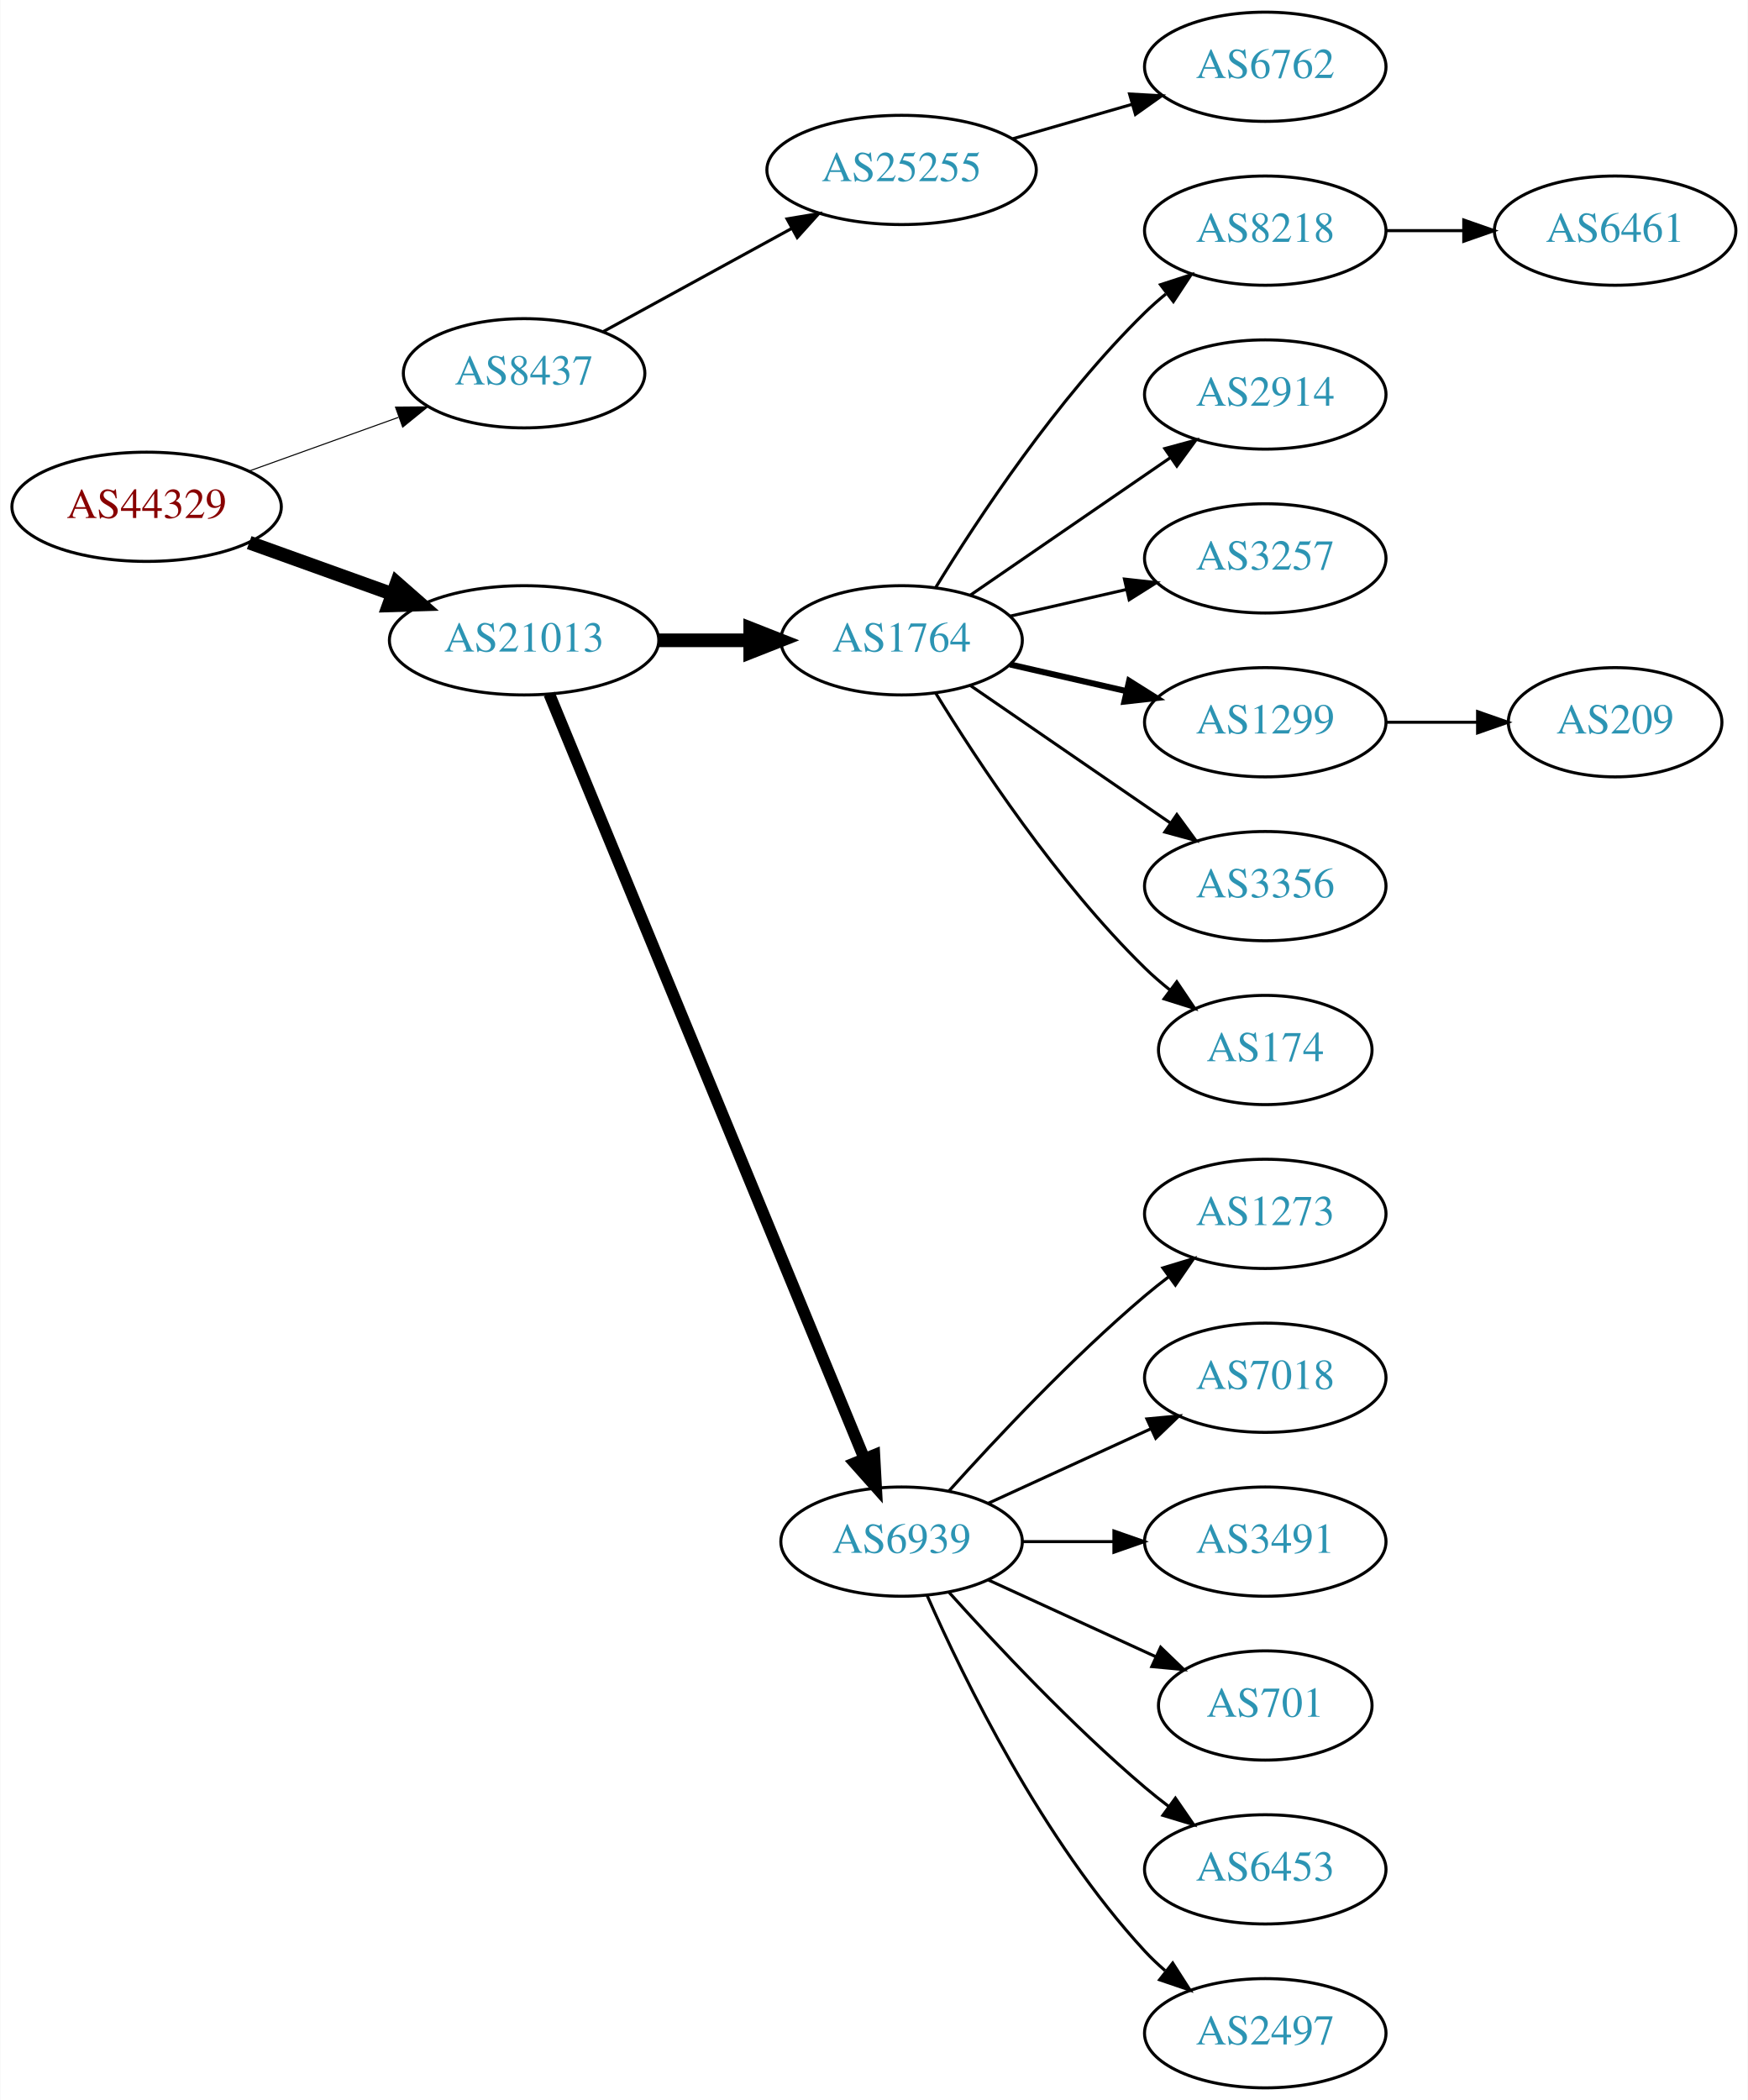
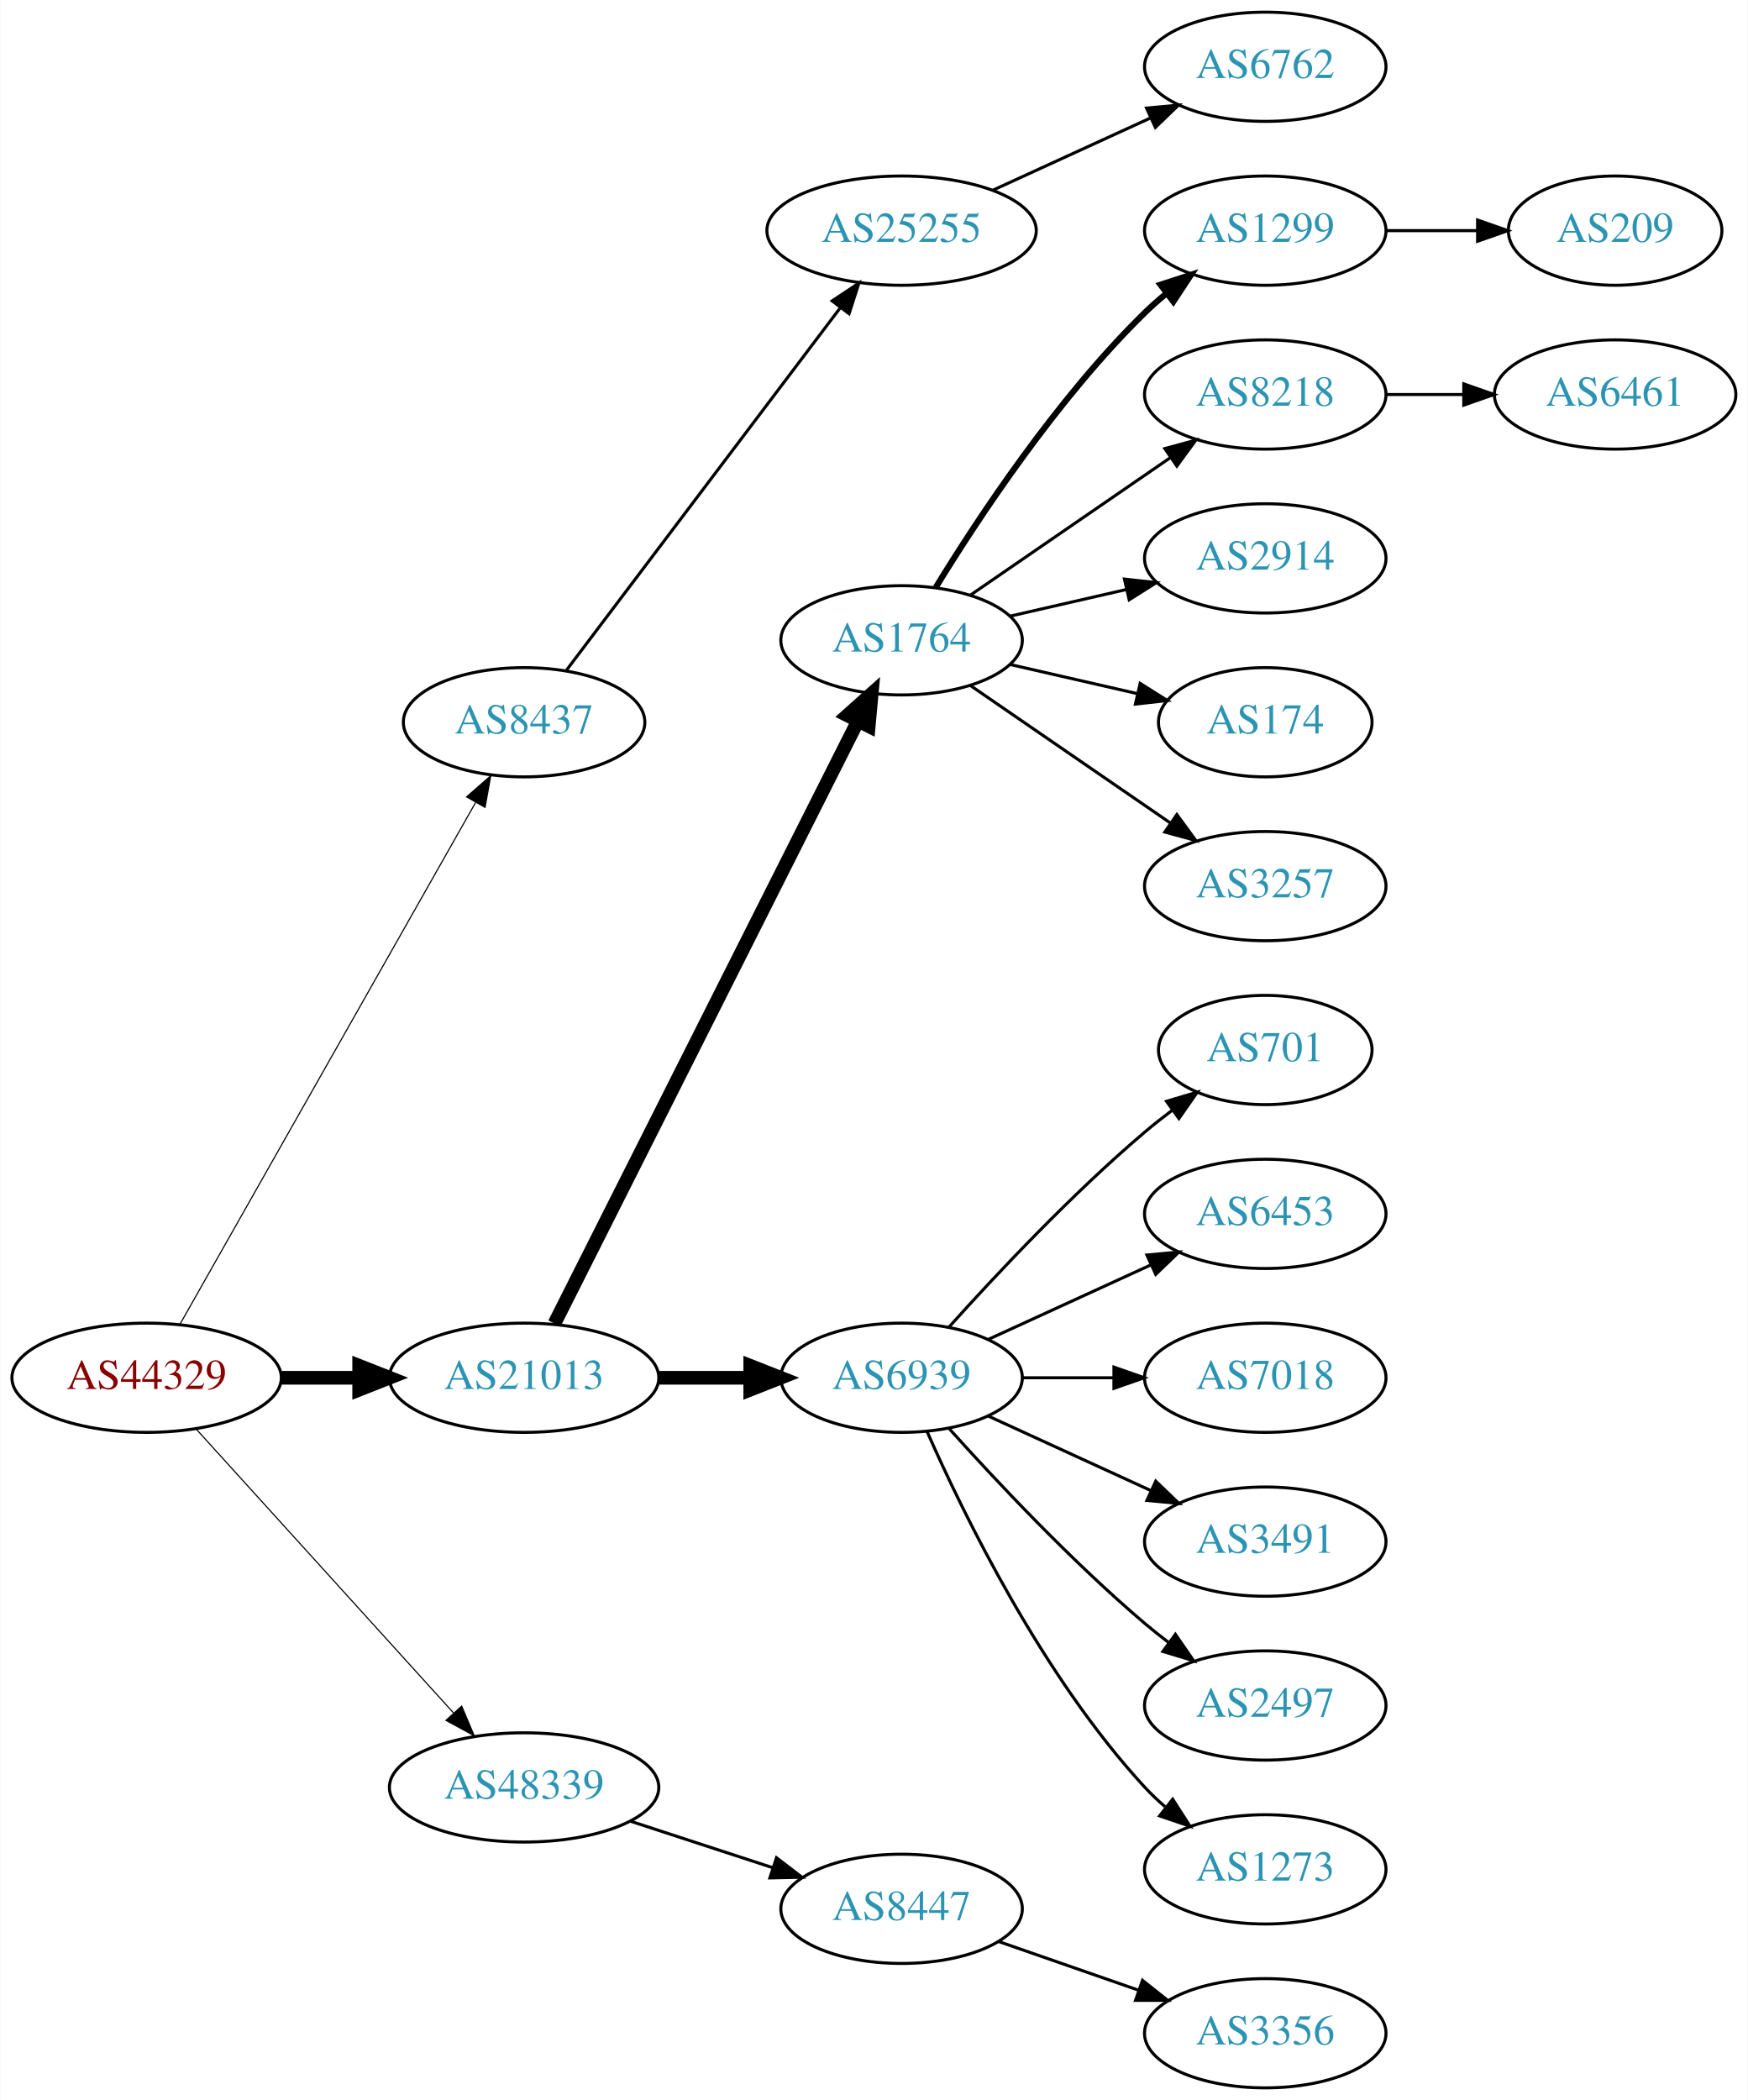
<svg xmlns="http://www.w3.org/2000/svg" xmlns:xlink="http://www.w3.org/1999/xlink" width="576pt" height="692pt" viewBox="0.00 0.00 575.76 692.00">
  <g id="graph0" class="graph" transform="scale(1 1) rotate(0) translate(4 688)">
    <polygon fill="white" stroke="none" points="-4,4 -4,-688 571.762,-688 571.762,4 -4,4" />
    <g id="node1" class="node">
      <g id="a_node1">
        <a xlink:href="/asn/44329" xlink:title="AS44329 ~ NTS Netzwerk Telekom Service AG [AT]">
-           <ellipse fill="#ffffff" stroke="black" cx="44.196" cy="-521" rx="44.393" ry="18" />
-           <text text-anchor="middle" x="44.196" y="-517.3" font-family="Times,serif" font-size="14.00" fill="#880000">AS44329</text>
+           <ellipse fill="#ffffff" stroke="black" cx="44.196" cy="-234" rx="44.393" ry="18" />
+           <text text-anchor="middle" x="44.196" y="-230.3" font-family="Times,serif" font-size="14.00" fill="#880000">AS44329</text>
        </a>
      </g>
    </g>
    <g id="node2" class="node">
      <g id="a_node2">
        <a xlink:href="/asn/8437" xlink:title="AS8437 ~ Hutchison Drei Austria GmbH [AT]">
-           <ellipse fill="#ffffff" stroke="black" cx="168.588" cy="-565" rx="39.794" ry="18" />
-           <text text-anchor="middle" x="168.588" y="-561.3" font-family="Times,serif" font-size="14.00" fill="#2c94b3">AS8437</text>
+           <ellipse fill="#ffffff" stroke="black" cx="168.588" cy="-450" rx="39.794" ry="18" />
+           <text text-anchor="middle" x="168.588" y="-446.3" font-family="Times,serif" font-size="14.00" fill="#2c94b3">AS8437</text>
        </a>
      </g>
    </g>
    <g id="edge1" class="edge">
-       <path fill="none" stroke="black" stroke-width="0.346" d="M77.995,-532.791C93.124,-538.23 111.228,-544.738 127.189,-550.476" />
-       <polygon fill="black" stroke="black" stroke-width="0.346" points="126.21,-553.844 136.805,-553.933 128.578,-547.257 126.21,-553.844" />
+       <path fill="none" stroke="black" stroke-width="0.375" d="M55.212,-251.676C76.692,-289.584 127.285,-378.873 152.606,-423.559" />
+       <polygon fill="black" stroke="black" stroke-width="0.375" points="149.631,-425.408 157.606,-432.383 155.721,-421.957 149.631,-425.408" />
    </g>
    <g id="node3" class="node">
      <g id="a_node3">
        <a xlink:href="/asn/21013" xlink:title="AS21013 ~ Wels, AT [AT]">
-           <ellipse fill="#ffffff" stroke="black" cx="168.588" cy="-477" rx="44.393" ry="18" />
-           <text text-anchor="middle" x="168.588" y="-473.3" font-family="Times,serif" font-size="14.00" fill="#2c94b3">AS21013</text>
+           <ellipse fill="#ffffff" stroke="black" cx="168.588" cy="-234" rx="44.393" ry="18" />
+           <text text-anchor="middle" x="168.588" y="-230.3" font-family="Times,serif" font-size="14.00" fill="#2c94b3">AS21013</text>
        </a>
      </g>
    </g>
    <g id="edge2" class="edge">
-       <path fill="none" stroke="black" stroke-width="4.5" d="M77.995,-509.209C92.4,-504.03 109.503,-497.882 124.885,-492.352" />
-       <polygon fill="black" stroke="black" stroke-width="4.5" points="126.621,-495.912 134.699,-488.824 123.956,-488.501 126.621,-495.912" />
+       <path fill="none" stroke="black" stroke-width="4.5" d="M88.692,-234C96.898,-234 105.569,-234 114.041,-234" />
+       <polygon fill="black" stroke="black" stroke-width="4.5" points="114.233,-237.938 124.233,-234 114.233,-230.063 114.233,-237.938" />
    </g>
    <g id="node4" class="node">
      <g id="a_node4">
+         <a xlink:href="/asn/48339" xlink:title="AS48339 ~ Raiffeisen Rechenzentrum GmbH [AT]">
+           <ellipse fill="#ffffff" stroke="black" cx="168.588" cy="-99" rx="44.393" ry="18" />
+           <text text-anchor="middle" x="168.588" y="-95.3" font-family="Times,serif" font-size="14.00" fill="#2c94b3">AS48339</text>
+         </a>
+       </g>
+     </g>
+     <g id="edge3" class="edge">
+       <path fill="none" stroke="black" stroke-width="0.375" d="M60.45,-217.175C81.796,-193.63 120.718,-150.698 145.31,-123.574" />
+       <polygon fill="black" stroke="black" stroke-width="0.375" points="148.019,-125.796 152.142,-116.037 142.833,-121.095 148.019,-125.796" />
+     </g>
+     <g id="node5" class="node">
+       <g id="a_node5">
        <a xlink:href="/asn/25255" xlink:title="AS25255 ~ ==&gt; TELE2 AUSTRIA &lt;== [AT]">
-           <ellipse fill="#ffffff" stroke="black" cx="292.98" cy="-632" rx="44.393" ry="18" />
-           <text text-anchor="middle" x="292.98" y="-628.3" font-family="Times,serif" font-size="14.00" fill="#2c94b3">AS25255</text>
-         </a>
-       </g>
-     </g>
-     <g id="edge3" class="edge">
-       <path fill="none" stroke="black" d="M194.651,-578.72C212.603,-588.547 237.018,-601.913 256.904,-612.798" />
-       <polygon fill="black" stroke="black" points="255.23,-615.872 265.682,-617.604 258.591,-609.732 255.23,-615.872" />
-     </g>
-     <g id="node6" class="node">
-       <g id="a_node6">
+           <ellipse fill="#ffffff" stroke="black" cx="292.98" cy="-612" rx="44.393" ry="18" />
+           <text text-anchor="middle" x="292.98" y="-608.3" font-family="Times,serif" font-size="14.00" fill="#2c94b3">AS25255</text>
+         </a>
+       </g>
+     </g>
+     <g id="edge4" class="edge">
+       <path fill="none" stroke="black" d="M182.455,-467.031C203.977,-495.517 247.394,-552.985 272.62,-586.374" />
+       <polygon fill="black" stroke="black" points="270.097,-588.841 278.918,-594.71 275.682,-584.621 270.097,-588.841" />
+     </g>
+     <g id="node7" class="node">
+       <g id="a_node7">
        <a xlink:href="/asn/1764" xlink:title="AS1764 ~ NEXTLAYER-AS [AT]">
          <ellipse fill="#ffffff" stroke="black" cx="292.98" cy="-477" rx="39.794" ry="18" />
          <text text-anchor="middle" x="292.98" y="-473.3" font-family="Times,serif" font-size="14.00" fill="#2c94b3">AS1764</text>
        </a>
      </g>
    </g>
-     <g id="edge5" class="edge">
-       <path fill="none" stroke="black" stroke-width="4.5" d="M213.084,-477C222.773,-477 233.11,-477 243.002,-477" />
-       <polygon fill="black" stroke="black" stroke-width="4.5" points="243.105,-480.938 253.105,-477 243.105,-473.063 243.105,-480.938" />
-     </g>
-     <g id="node7" class="node">
-       <g id="a_node7">
+     <g id="edge6" class="edge">
+       <path fill="none" stroke="black" stroke-width="4.5" d="M178.588,-251.868C199.859,-294.101 253.335,-400.272 278.496,-450.227" />
+       <polygon fill="black" stroke="black" stroke-width="4.5" points="275.117,-452.273 283.132,-459.433 282.151,-448.731 275.117,-452.273" />
+     </g>
+     <g id="node8" class="node">
+       <g id="a_node8">
        <a xlink:href="/asn/6939" xlink:title="AS6939 ~ Hurricane Electric LLC [US]">
-           <ellipse fill="#ffffff" stroke="black" cx="292.98" cy="-180" rx="39.794" ry="18" />
-           <text text-anchor="middle" x="292.98" y="-176.3" font-family="Times,serif" font-size="14.00" fill="#2c94b3">AS6939</text>
-         </a>
-       </g>
-     </g>
-     <g id="edge6" class="edge">
-       <path fill="none" stroke="black" stroke-width="3.857" d="M176.878,-459.311C197.407,-409.493 255.821,-267.746 280.621,-207.564" />
-       <polygon fill="black" stroke="black" stroke-width="3.857" points="284,-208.551 284.574,-197.972 277.528,-205.884 284,-208.551" />
-     </g>
-     <g id="node5" class="node">
-       <g id="a_node5">
+           <ellipse fill="#ffffff" stroke="black" cx="292.98" cy="-234" rx="39.794" ry="18" />
+           <text text-anchor="middle" x="292.98" y="-230.3" font-family="Times,serif" font-size="14.00" fill="#2c94b3">AS6939</text>
+         </a>
+       </g>
+     </g>
+     <g id="edge7" class="edge">
+       <path fill="none" stroke="black" stroke-width="4.5" d="M213.084,-234C222.773,-234 233.11,-234 243.002,-234" />
+       <polygon fill="black" stroke="black" stroke-width="4.5" points="243.105,-237.938 253.105,-234 243.105,-230.063 243.105,-237.938" />
+     </g>
+     <g id="node22" class="node">
+       <g id="a_node22">
+         <a xlink:href="/asn/8447" xlink:title="AS8447 ~ A1 Telekom Austria AG [AT]">
+           <ellipse fill="#ffffff" stroke="black" cx="292.98" cy="-59" rx="39.794" ry="18" />
+           <text text-anchor="middle" x="292.98" y="-55.3" font-family="Times,serif" font-size="14.00" fill="#2c94b3">AS8447</text>
+         </a>
+       </g>
+     </g>
+     <g id="edge21" class="edge">
+       <path fill="none" stroke="black" d="M203.681,-87.858C218.187,-83.117 235.239,-77.544 250.469,-72.567" />
+       <polygon fill="black" stroke="black" points="251.752,-75.829 260.17,-69.396 249.578,-69.176 251.752,-75.829" />
+     </g>
+     <g id="node6" class="node">
+       <g id="a_node6">
        <a xlink:href="/asn/6762" xlink:title="AS6762 ~ TELECOM ITALIA SPARKLE S.p.A. [IT]">
          <ellipse fill="#ffffff" stroke="black" cx="412.823" cy="-666" rx="39.794" ry="18" />
          <text text-anchor="middle" x="412.823" y="-662.3" font-family="Times,serif" font-size="14.00" fill="#2c94b3">AS6762</text>
        </a>
      </g>
    </g>
-     <g id="edge4" class="edge">
-       <path fill="none" stroke="black" d="M329.657,-642.293C342.073,-645.876 356.129,-649.931 369.059,-653.662" />
-       <polygon fill="black" stroke="black" points="368.104,-657.029 378.682,-656.438 370.045,-650.303 368.104,-657.029" />
-     </g>
-     <g id="node8" class="node">
-       <g id="a_node8">
-         <a xlink:href="/asn/8218" xlink:title="AS8218 ~ legacy Neotelecoms [FR]">
-           <ellipse fill="#ffffff" stroke="black" cx="412.823" cy="-612" rx="39.794" ry="18" />
-           <text text-anchor="middle" x="412.823" y="-608.3" font-family="Times,serif" font-size="14.00" fill="#2c94b3">AS8218</text>
-         </a>
-       </g>
-     </g>
-     <g id="edge7" class="edge">
-       <path fill="none" stroke="black" d="M304.246,-494.44C318.055,-516.991 344.243,-556.722 373.176,-585 375.317,-587.092 377.634,-589.137 380.034,-591.106" />
-       <polygon fill="black" stroke="black" points="378.301,-594.185 388.375,-597.464 382.544,-588.618 378.301,-594.185" />
+     <g id="edge5" class="edge">
+       <path fill="none" stroke="black" d="M323.11,-625.348C338.721,-632.502 358.119,-641.391 374.791,-649.03" />
+       <polygon fill="black" stroke="black" points="373.694,-652.378 384.243,-653.362 376.61,-646.014 373.694,-652.378" />
    </g>
    <g id="node9" class="node">
      <g id="a_node9">
-         <a xlink:href="/asn/2914" xlink:title="AS2914 ~ NTT America, Inc. [US]">
+         <a xlink:href="/asn/1299" xlink:title="AS1299 ~ Telia Carrier [EU]">
+           <ellipse fill="#ffffff" stroke="black" cx="412.823" cy="-612" rx="39.794" ry="18" />
+           <text text-anchor="middle" x="412.823" y="-608.3" font-family="Times,serif" font-size="14.00" fill="#2c94b3">AS1299</text>
+         </a>
+       </g>
+     </g>
+     <g id="edge8" class="edge">
+       <path fill="none" stroke="black" stroke-width="2" d="M304.246,-494.44C318.055,-516.991 344.243,-556.722 373.176,-585 375.317,-587.092 377.634,-589.137 380.034,-591.106" />
+       <polygon fill="black" stroke="black" stroke-width="2" points="378.301,-594.185 388.375,-597.464 382.544,-588.618 378.301,-594.185" />
+     </g>
+     <g id="node10" class="node">
+       <g id="a_node10">
+         <a xlink:href="/asn/8218" xlink:title="AS8218 ~ legacy Neotelecoms [FR]">
          <ellipse fill="#ffffff" stroke="black" cx="412.823" cy="-558" rx="39.794" ry="18" />
-           <text text-anchor="middle" x="412.823" y="-554.3" font-family="Times,serif" font-size="14.00" fill="#2c94b3">AS2914</text>
-         </a>
-       </g>
-     </g>
-     <g id="edge8" class="edge">
+           <text text-anchor="middle" x="412.823" y="-554.3" font-family="Times,serif" font-size="14.00" fill="#2c94b3">AS8218</text>
+         </a>
+       </g>
+     </g>
+     <g id="edge9" class="edge">
      <path fill="none" stroke="black" d="M315.595,-491.857C334.083,-504.565 360.897,-522.995 381.526,-537.175" />
      <polygon fill="black" stroke="black" points="379.723,-540.183 389.947,-542.963 383.688,-534.414 379.723,-540.183" />
    </g>
-     <g id="node10" class="node">
-       <g id="a_node10">
-         <a xlink:href="/asn/3257" xlink:title="AS3257 ~ GTT [DE]">
+     <g id="node11" class="node">
+       <g id="a_node11">
+         <a xlink:href="/asn/2914" xlink:title="AS2914 ~ NTT America, Inc. [US]">
          <ellipse fill="#ffffff" stroke="black" cx="412.823" cy="-504" rx="39.794" ry="18" />
-           <text text-anchor="middle" x="412.823" y="-500.3" font-family="Times,serif" font-size="14.00" fill="#2c94b3">AS3257</text>
-         </a>
-       </g>
-     </g>
-     <g id="edge9" class="edge">
+           <text text-anchor="middle" x="412.823" y="-500.3" font-family="Times,serif" font-size="14.00" fill="#2c94b3">AS2914</text>
+         </a>
+       </g>
+     </g>
+     <g id="edge10" class="edge">
      <path fill="none" stroke="black" d="M328.7,-484.955C340.7,-487.704 354.32,-490.825 367.013,-493.733" />
      <polygon fill="black" stroke="black" points="366.415,-497.187 376.945,-496.009 367.979,-490.364 366.415,-497.187" />
    </g>
-     <g id="node11" class="node">
-       <g id="a_node11">
-         <a xlink:href="/asn/1299" xlink:title="AS1299 ~ Telia Carrier [EU]">
-           <ellipse fill="#ffffff" stroke="black" cx="412.823" cy="-450" rx="39.794" ry="18" />
-           <text text-anchor="middle" x="412.823" y="-446.3" font-family="Times,serif" font-size="14.00" fill="#2c94b3">AS1299</text>
-         </a>
-       </g>
-     </g>
-     <g id="edge10" class="edge">
-       <path fill="none" stroke="black" stroke-width="2" d="M328.7,-469.045C340.7,-466.296 354.32,-463.175 367.013,-460.267" />
-       <polygon fill="black" stroke="black" stroke-width="2" points="367.979,-463.636 376.945,-457.991 366.415,-456.813 367.979,-463.636" />
-     </g>
    <g id="node12" class="node">
      <g id="a_node12">
-         <a xlink:href="/asn/3356" xlink:title="AS3356 ~ Level 3 Parent, LLC [US]">
+         <a xlink:href="/asn/174" xlink:title="AS174 ~ Cogent Communications [US]">
+           <ellipse fill="#ffffff" stroke="black" cx="412.823" cy="-450" rx="35.194" ry="18" />
+           <text text-anchor="middle" x="412.823" y="-446.3" font-family="Times,serif" font-size="14.00" fill="#2c94b3">AS174</text>
+         </a>
+       </g>
+     </g>
+     <g id="edge11" class="edge">
+       <path fill="none" stroke="black" d="M328.7,-469.045C341.792,-466.045 356.814,-462.604 370.455,-459.478" />
+       <polygon fill="black" stroke="black" points="371.597,-462.807 380.562,-457.162 370.033,-455.984 371.597,-462.807" />
+     </g>
+     <g id="node13" class="node">
+       <g id="a_node13">
+         <a xlink:href="/asn/3257" xlink:title="AS3257 ~ GTT [DE]">
          <ellipse fill="#ffffff" stroke="black" cx="412.823" cy="-396" rx="39.794" ry="18" />
-           <text text-anchor="middle" x="412.823" y="-392.3" font-family="Times,serif" font-size="14.00" fill="#2c94b3">AS3356</text>
-         </a>
-       </g>
-     </g>
-     <g id="edge11" class="edge">
+           <text text-anchor="middle" x="412.823" y="-392.3" font-family="Times,serif" font-size="14.00" fill="#2c94b3">AS3257</text>
+         </a>
+       </g>
+     </g>
+     <g id="edge12" class="edge">
      <path fill="none" stroke="black" d="M315.595,-462.143C334.083,-449.435 360.897,-431.005 381.526,-416.825" />
      <polygon fill="black" stroke="black" points="383.688,-419.586 389.947,-411.037 379.723,-413.817 383.688,-419.586" />
    </g>
-     <g id="node13" class="node">
-       <g id="a_node13">
-         <a xlink:href="/asn/174" xlink:title="AS174 ~ Cogent Communications [US]">
-           <ellipse fill="#ffffff" stroke="black" cx="412.823" cy="-342" rx="35.194" ry="18" />
-           <text text-anchor="middle" x="412.823" y="-338.3" font-family="Times,serif" font-size="14.00" fill="#2c94b3">AS174</text>
-         </a>
-       </g>
-     </g>
-     <g id="edge12" class="edge">
-       <path fill="none" stroke="black" d="M304.246,-459.56C318.055,-437.009 344.243,-397.278 373.176,-369 375.712,-366.522 378.495,-364.11 381.371,-361.812" />
-       <polygon fill="black" stroke="black" points="383.667,-364.465 389.587,-355.679 379.48,-358.856 383.667,-364.465" />
-     </g>
    <g id="node15" class="node">
      <g id="a_node15">
-         <a xlink:href="/asn/1273" xlink:title="AS1273 ~ Vodafone Group PLC [EU]">
-           <ellipse fill="#ffffff" stroke="black" cx="412.823" cy="-288" rx="39.794" ry="18" />
-           <text text-anchor="middle" x="412.823" y="-284.3" font-family="Times,serif" font-size="14.00" fill="#2c94b3">AS1273</text>
+         <a xlink:href="/asn/701" xlink:title="AS701 ~ UUNET [US]">
+           <ellipse fill="#ffffff" stroke="black" cx="412.823" cy="-342" rx="35.194" ry="18" />
+           <text text-anchor="middle" x="412.823" y="-338.3" font-family="Times,serif" font-size="14.00" fill="#2c94b3">AS701</text>
        </a>
      </g>
    </g>
    <g id="edge14" class="edge">
-       <path fill="none" stroke="black" d="M308.626,-196.725C323.927,-213.765 349.025,-240.523 373.176,-261 375.674,-263.117 378.334,-265.232 381.045,-267.293" />
-       <polygon fill="black" stroke="black" points="379.082,-270.194 389.222,-273.266 383.212,-264.541 379.082,-270.194" />
+       <path fill="none" stroke="black" d="M308.626,-250.725C323.927,-267.765 349.025,-294.523 373.176,-315 376.029,-317.418 379.094,-319.833 382.205,-322.169" />
+       <polygon fill="black" stroke="black" points="380.278,-325.095 390.433,-328.116 384.378,-319.422 380.278,-325.095" />
    </g>
    <g id="node16" class="node">
      <g id="a_node16">
+         <a xlink:href="/asn/6453" xlink:title="AS6453 ~ TATA COMMUNICATIONS (AMERICA) INC [US]">
+           <ellipse fill="#ffffff" stroke="black" cx="412.823" cy="-288" rx="39.794" ry="18" />
+           <text text-anchor="middle" x="412.823" y="-284.3" font-family="Times,serif" font-size="14.00" fill="#2c94b3">AS6453</text>
+         </a>
+       </g>
+     </g>
+     <g id="edge15" class="edge">
+       <path fill="none" stroke="black" d="M321.609,-246.661C337.566,-253.973 357.837,-263.261 375.119,-271.181" />
+       <polygon fill="black" stroke="black" points="373.818,-274.435 384.367,-275.419 376.734,-268.071 373.818,-274.435" />
+     </g>
+     <g id="node17" class="node">
+       <g id="a_node17">
        <a xlink:href="/asn/7018" xlink:title="AS7018 ~ AT&amp;T Services, Inc. [US]">
          <ellipse fill="#ffffff" stroke="black" cx="412.823" cy="-234" rx="39.794" ry="18" />
          <text text-anchor="middle" x="412.823" y="-230.3" font-family="Times,serif" font-size="14.00" fill="#2c94b3">AS7018</text>
        </a>
      </g>
    </g>
-     <g id="edge15" class="edge">
-       <path fill="none" stroke="black" d="M321.609,-192.661C337.566,-199.973 357.837,-209.261 375.119,-217.181" />
-       <polygon fill="black" stroke="black" points="373.818,-220.435 384.367,-221.419 376.734,-214.071 373.818,-220.435" />
-     </g>
-     <g id="node17" class="node">
-       <g id="a_node17">
+     <g id="edge16" class="edge">
+       <path fill="none" stroke="black" d="M332.893,-234C342.446,-234 352.796,-234 362.759,-234" />
+       <polygon fill="black" stroke="black" points="362.951,-237.5 372.951,-234 362.951,-230.5 362.951,-237.5" />
+     </g>
+     <g id="node18" class="node">
+       <g id="a_node18">
        <a xlink:href="/asn/3491" xlink:title="AS3491 ~ PCCW Global, Inc. [US]">
          <ellipse fill="#ffffff" stroke="black" cx="412.823" cy="-180" rx="39.794" ry="18" />
          <text text-anchor="middle" x="412.823" y="-176.3" font-family="Times,serif" font-size="14.00" fill="#2c94b3">AS3491</text>
        </a>
      </g>
    </g>
-     <g id="edge16" class="edge">
-       <path fill="none" stroke="black" d="M332.893,-180C342.446,-180 352.796,-180 362.759,-180" />
-       <polygon fill="black" stroke="black" points="362.951,-183.5 372.951,-180 362.951,-176.5 362.951,-183.5" />
-     </g>
-     <g id="node18" class="node">
-       <g id="a_node18">
-         <a xlink:href="/asn/701" xlink:title="AS701 ~ UUNET [US]">
-           <ellipse fill="#ffffff" stroke="black" cx="412.823" cy="-126" rx="35.194" ry="18" />
-           <text text-anchor="middle" x="412.823" y="-122.3" font-family="Times,serif" font-size="14.00" fill="#2c94b3">AS701</text>
-         </a>
-       </g>
-     </g>
    <g id="edge17" class="edge">
-       <path fill="none" stroke="black" d="M321.609,-167.339C338.025,-159.817 359.007,-150.202 376.604,-142.139" />
-       <polygon fill="black" stroke="black" points="378.348,-145.189 385.981,-137.842 375.432,-138.826 378.348,-145.189" />
+       <path fill="none" stroke="black" d="M321.609,-221.339C337.566,-214.027 357.837,-204.739 375.119,-196.819" />
+       <polygon fill="black" stroke="black" points="376.734,-199.929 384.367,-192.581 373.818,-193.565 376.734,-199.929" />
    </g>
    <g id="node19" class="node">
      <g id="a_node19">
-         <a xlink:href="/asn/6453" xlink:title="AS6453 ~ TATA COMMUNICATIONS (AMERICA) INC [US]">
-           <ellipse fill="#ffffff" stroke="black" cx="412.823" cy="-72" rx="39.794" ry="18" />
-           <text text-anchor="middle" x="412.823" y="-68.3" font-family="Times,serif" font-size="14.00" fill="#2c94b3">AS6453</text>
+         <a xlink:href="/asn/2497" xlink:title="AS2497 ~ Internet Initiative Japan Inc. [JP]">
+           <ellipse fill="#ffffff" stroke="black" cx="412.823" cy="-126" rx="39.794" ry="18" />
+           <text text-anchor="middle" x="412.823" y="-122.3" font-family="Times,serif" font-size="14.00" fill="#2c94b3">AS2497</text>
        </a>
      </g>
    </g>
    <g id="edge18" class="edge">
-       <path fill="none" stroke="black" d="M308.626,-163.275C323.927,-146.235 349.025,-119.477 373.176,-99 375.674,-96.883 378.334,-94.768 381.045,-92.707" />
-       <polygon fill="black" stroke="black" points="383.212,-95.459 389.222,-86.734 379.082,-89.806 383.212,-95.459" />
+       <path fill="none" stroke="black" d="M308.626,-217.275C323.927,-200.235 349.025,-173.477 373.176,-153 375.674,-150.883 378.334,-148.768 381.045,-146.707" />
+       <polygon fill="black" stroke="black" points="383.212,-149.459 389.222,-140.734 379.082,-143.806 383.212,-149.459" />
    </g>
    <g id="node20" class="node">
      <g id="a_node20">
-         <a xlink:href="/asn/2497" xlink:title="AS2497 ~ Internet Initiative Japan Inc. [JP]">
-           <ellipse fill="#ffffff" stroke="black" cx="412.823" cy="-18" rx="39.794" ry="18" />
-           <text text-anchor="middle" x="412.823" y="-14.3" font-family="Times,serif" font-size="14.00" fill="#2c94b3">AS2497</text>
+         <a xlink:href="/asn/1273" xlink:title="AS1273 ~ Vodafone Group PLC [EU]">
+           <ellipse fill="#ffffff" stroke="black" cx="412.823" cy="-72" rx="39.794" ry="18" />
+           <text text-anchor="middle" x="412.823" y="-68.3" font-family="Times,serif" font-size="14.00" fill="#2c94b3">AS1273</text>
        </a>
      </g>
    </g>
    <g id="edge19" class="edge">
-       <path fill="none" stroke="black" d="M301.396,-162.239C313.464,-134.817 339.436,-81.528 373.176,-45 375.207,-42.802 377.446,-40.681 379.792,-38.66" />
-       <polygon fill="black" stroke="black" points="382.319,-41.126 388.036,-32.206 378.004,-35.614 382.319,-41.126" />
+       <path fill="none" stroke="black" d="M301.396,-216.239C313.464,-188.817 339.436,-135.527 373.176,-99 375.207,-96.802 377.446,-94.681 379.792,-92.66" />
+       <polygon fill="black" stroke="black" points="382.319,-95.126 388.036,-86.206 378.004,-89.614 382.319,-95.126" />
    </g>
    <g id="node14" class="node">
      <g id="a_node14">
-         <a xlink:href="/asn/6461" xlink:title="AS6461 ~ Zayo Bandwidth [US]">
-           <ellipse fill="#ffffff" stroke="black" cx="528.116" cy="-612" rx="39.794" ry="18" />
-           <text text-anchor="middle" x="528.116" y="-608.3" font-family="Times,serif" font-size="14.00" fill="#2c94b3">AS6461</text>
+         <a xlink:href="/asn/209" xlink:title="AS209 ~ CenturyLink Communications, LLC [US]">
+           <ellipse fill="#ffffff" stroke="black" cx="528.116" cy="-612" rx="35.194" ry="18" />
+           <text text-anchor="middle" x="528.116" y="-608.3" font-family="Times,serif" font-size="14.00" fill="#2c94b3">AS209</text>
        </a>
      </g>
    </g>
    <g id="edge13" class="edge">
-       <path fill="none" stroke="black" d="M452.495,-612C460.698,-612 469.462,-612 477.994,-612" />
-       <polygon fill="black" stroke="black" points="478.233,-615.5 488.233,-612 478.233,-608.5 478.233,-615.5" />
+       <path fill="none" stroke="black" d="M452.495,-612C462.201,-612 472.691,-612 482.654,-612" />
+       <polygon fill="black" stroke="black" points="482.79,-615.5 492.79,-612 482.79,-608.5 482.79,-615.5" />
    </g>
    <g id="node21" class="node">
      <g id="a_node21">
-         <a xlink:href="/asn/209" xlink:title="AS209 ~ CenturyLink Communications, LLC [US]">
-           <ellipse fill="#ffffff" stroke="black" cx="528.116" cy="-450" rx="35.194" ry="18" />
-           <text text-anchor="middle" x="528.116" y="-446.3" font-family="Times,serif" font-size="14.00" fill="#2c94b3">AS209</text>
+         <a xlink:href="/asn/6461" xlink:title="AS6461 ~ Zayo Bandwidth [US]">
+           <ellipse fill="#ffffff" stroke="black" cx="528.116" cy="-558" rx="39.794" ry="18" />
+           <text text-anchor="middle" x="528.116" y="-554.3" font-family="Times,serif" font-size="14.00" fill="#2c94b3">AS6461</text>
        </a>
      </g>
    </g>
    <g id="edge20" class="edge">
-       <path fill="none" stroke="black" d="M452.495,-450C462.201,-450 472.691,-450 482.654,-450" />
-       <polygon fill="black" stroke="black" points="482.79,-453.5 492.79,-450 482.79,-446.5 482.79,-453.5" />
+       <path fill="none" stroke="black" d="M452.495,-558C460.698,-558 469.462,-558 477.994,-558" />
+       <polygon fill="black" stroke="black" points="478.233,-561.5 488.233,-558 478.233,-554.5 478.233,-561.5" />
+     </g>
+     <g id="node23" class="node">
+       <g id="a_node23">
+         <a xlink:href="/asn/3356" xlink:title="AS3356 ~ Level 3 Parent, LLC [US]">
+           <ellipse fill="#ffffff" stroke="black" cx="412.823" cy="-18" rx="39.794" ry="18" />
+           <text text-anchor="middle" x="412.823" y="-14.3" font-family="Times,serif" font-size="14.00" fill="#2c94b3">AS3356</text>
+         </a>
+       </g>
+     </g>
+     <g id="edge22" class="edge">
+       <path fill="none" stroke="black" d="M324.942,-48.228C339.039,-43.323 355.915,-37.452 371.029,-32.193" />
+       <polygon fill="black" stroke="black" points="372.364,-35.434 380.659,-28.843 370.064,-28.823 372.364,-35.434" />
    </g>
  </g>
</svg>
